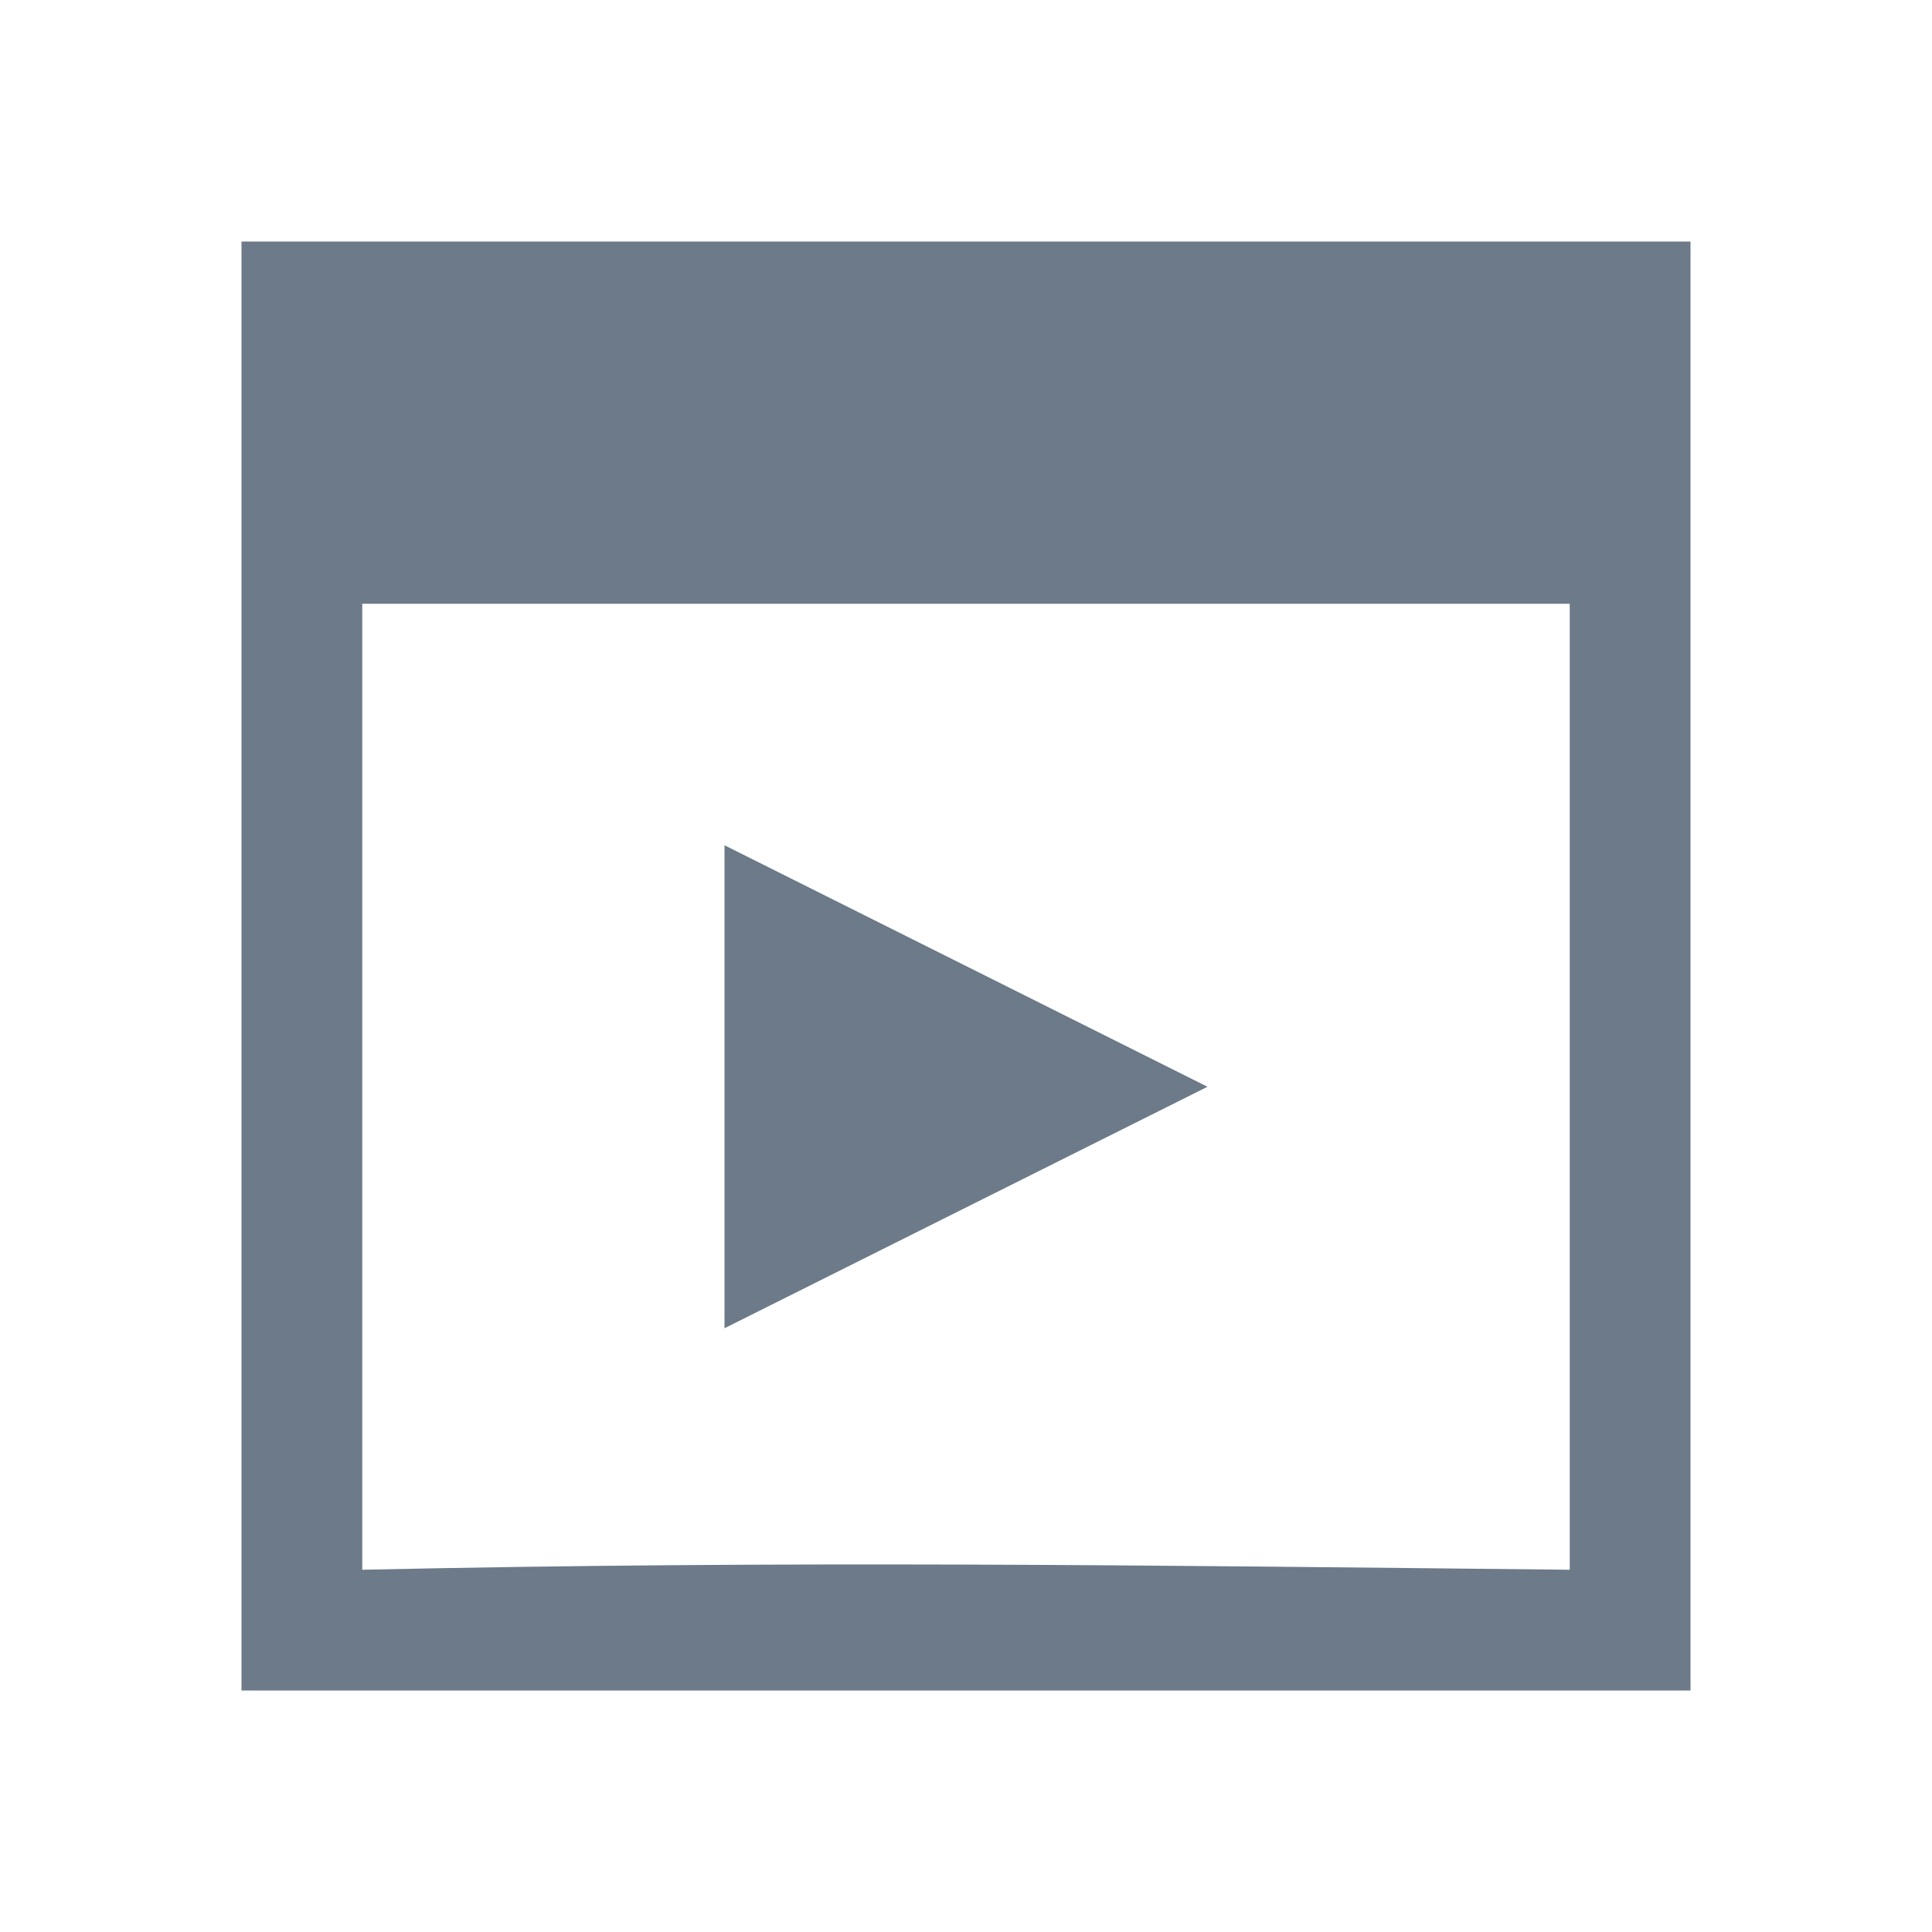
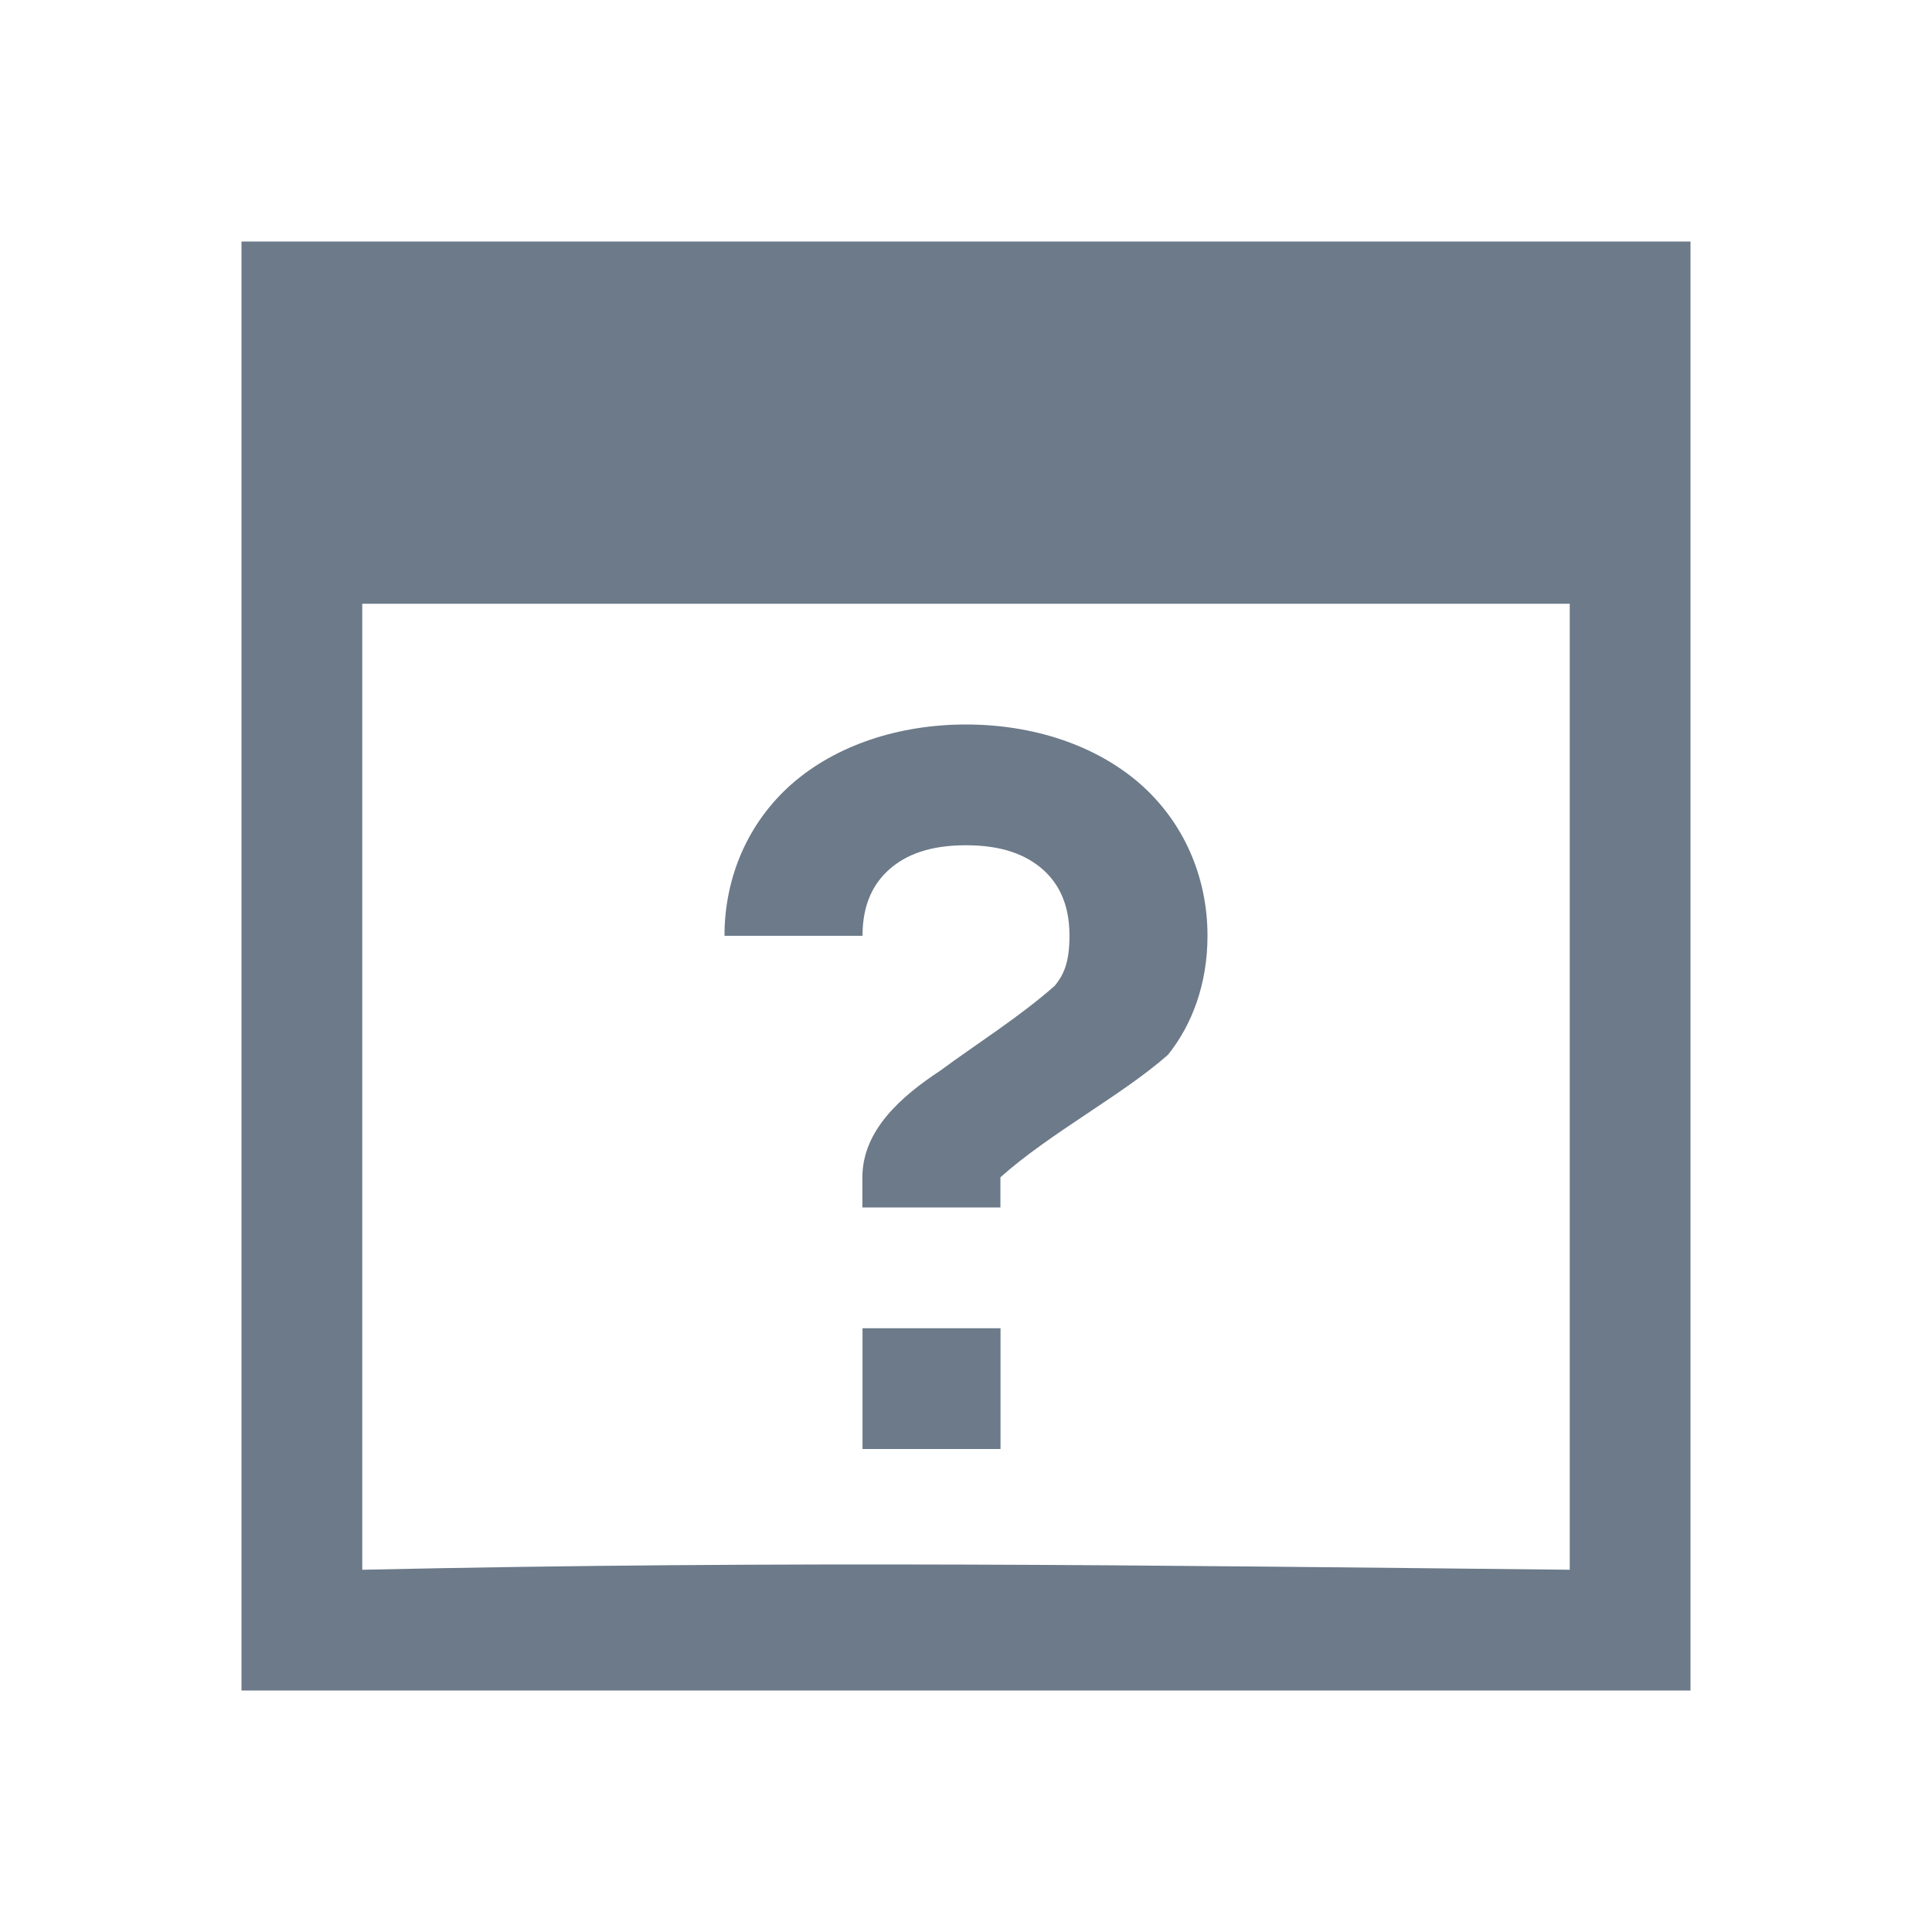
<svg xmlns="http://www.w3.org/2000/svg" width="16" height="16" id="svg2" version="1.1" viewBox="0 0 16 16">
  <defs id="defs4" />
  <g id="layer1" transform="translate(0,-1036.362)">
-     <path style="fill:#6c7a89;fill-opacity:1;stroke:none" d="M 2 2 L 2 5 L 2 13.25 L 2 14 L 14 14 L 14 13.25 L 14 9.5 L 14 5 L 14 2 L 2 2 z M 3 5 L 13 5 L 13 13 C 9.449 12.963 6.55 12.923 3 13 L 3 5 z M 6 7 L 6 11 L 10 9 L 6 7 z " transform="translate(0,1036.362)" id="rect4138" />
+     <path style="fill:#6c7a89;fill-opacity:1;stroke:none" d="M 2,2 2,5 2,13.25 2,14 14,14 14,13.25 14,9.5 14,5 14,2 Z m 1,3 10,0 0,8 C 9.449,12.963 6.55,12.923 3,13 Z" id="rect4138" transform="translate(0,1036.362)" />
+     <path style="opacity:1;fill:#6c7a89;fill-opacity:1;stroke:none;stroke-width:2;stroke-linecap:round;stroke-linejoin:round;stroke-miterlimit:4;stroke-dasharray:none;stroke-opacity:1" d="m 8,1042.362 c -0.556,0 -1.074,0.171 -1.44,0.49 C 6.195,1043.172 6,1043.626 6,1044.112 l 1.143,0 c 0,-0.264 0.091,-0.435 0.225,-0.553 0.135,-0.118 0.33,-0.197 0.632,-0.197 0.302,0 0.497,0.08 0.632,0.197 0.135,0.118 0.225,0.289 0.225,0.553 0,0.229 -0.052,0.327 -0.121,0.413 -0.298,0.263 -0.658,0.488 -0.948,0.703 -0.327,0.215 -0.646,0.496 -0.646,0.884 l 0,0.25 1.143,0 0,-0.25 c 0.406,-0.364 1.011,-0.681 1.388,-1.015 C 9.873,1044.848 10,1044.508 10,1044.112 c 0,-0.486 -0.195,-0.94 -0.56,-1.26 C 9.074,1042.533 8.556,1042.362 8,1042.362 Z m -0.857,5 0,1 1.143,0 0,-1 z" id="rect4169-4" />
  </g>
</svg>
